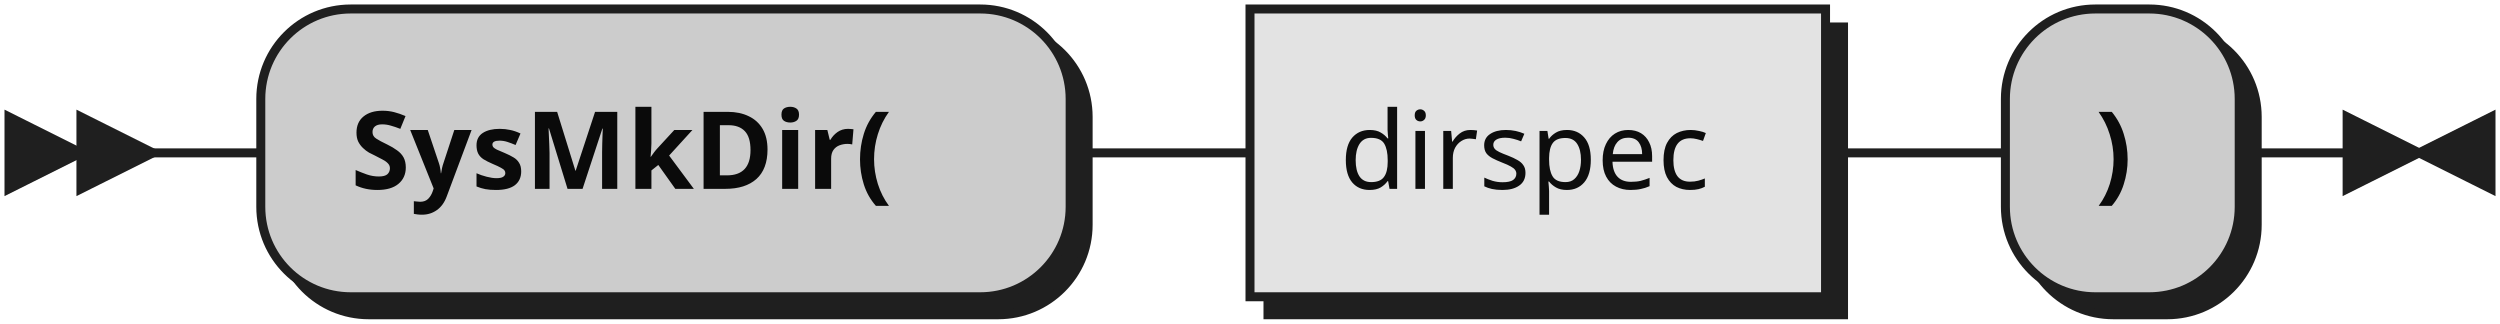
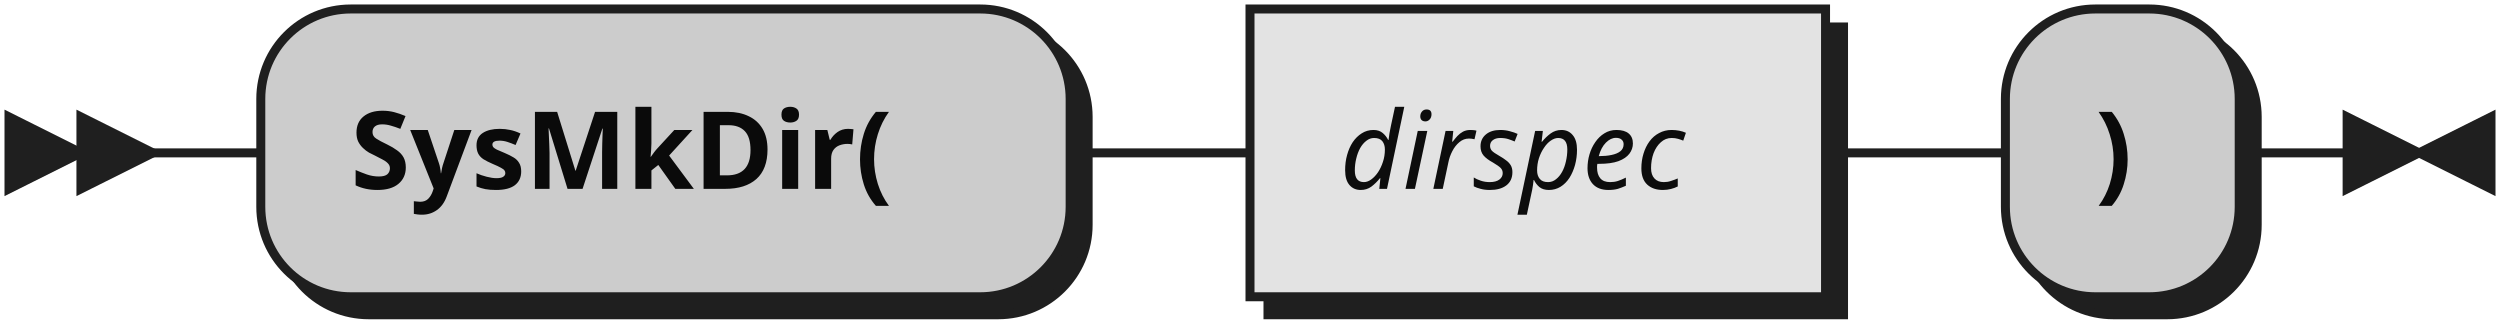
- <svg xmlns="http://www.w3.org/2000/svg" xmlns:xlink="http://www.w3.org/1999/xlink" width="278" height="36">
+ <svg xmlns="http://www.w3.org/2000/svg" width="278" height="36">
  <defs>
    <style type="text/css">
               @namespace "http://www.w3.org/2000/svg";
               .line                 {fill: none; stroke: #1F1F1F;}
               .bold-line            {stroke: #0A0A0A; shape-rendering: crispEdges; stroke-width:
               2; }
               .thin-line            {stroke: #0F0F0F; shape-rendering: crispEdges}
               .filled               {fill: #1F1F1F; stroke: none;}
               text.terminal         {font-family: Verdana, Sans-serif;
               font-size: 12px;
               fill: #0A0A0A;
               font-weight: bold;
               }
-                text.nonterminal      {font-family: Verdana, Sans-serif;
+                text.nonterminal      {font-family: Verdana, Sans-serif; font-style: italic;
               font-size: 12px;
               fill: #0D0D0D;
               }
               text.regexp           {font-family: Verdana, Sans-serif;
               font-size: 12px;
               fill: #0F0F0F;
               }
               rect, circle, polygon {fill: #1F1F1F; stroke: #1F1F1F;}
               rect.terminal         {fill: #CCCCCC; stroke: #1F1F1F;}
               rect.nonterminal      {fill: #E3E3E3; stroke: #1F1F1F;}
               rect.text             {fill: none; stroke: none;}    
               polygon.regexp        {fill: #EFEFEF; stroke: #1F1F1F;}
               
            </style>
  </defs>
  <polygon points="9 17 1 13 1 21" />
  <polygon points="17 17 9 13 9 21" />
  <rect x="31" y="3" width="90" height="32" rx="10" />
  <rect x="29" y="1" width="90" height="32" class="terminal" rx="10" />
  <text class="terminal" x="39" y="21">SysMkDir(</text>
-   <a xlink:href="#dirspec" xlink:title="dirspec">
-     <rect x="141" y="3" width="64" height="32" />
-     <rect x="139" y="1" width="64" height="32" class="nonterminal" />
-     <text class="nonterminal" x="149" y="21">dirspec</text>
-   </a>
+   <rect x="141" y="3" width="64" height="32" />
+   <rect x="139" y="1" width="64" height="32" class="nonterminal" />
+   <text class="nonterminal" x="149" y="21">dirspec</text>
  <rect x="225" y="3" width="26" height="32" rx="10" />
  <rect x="223" y="1" width="26" height="32" class="terminal" rx="10" />
  <text class="terminal" x="233" y="21">)</text>
  <path class="line" d="m17 17 h2 m0 0 h10 m90 0 h10 m0 0 h10 m64 0 h10 m0 0 h10 m26 0 h10 m3 0 h-3" />
  <polygon points="269 17 277 13 277 21" />
  <polygon points="269 17 261 13 261 21" />
</svg>
